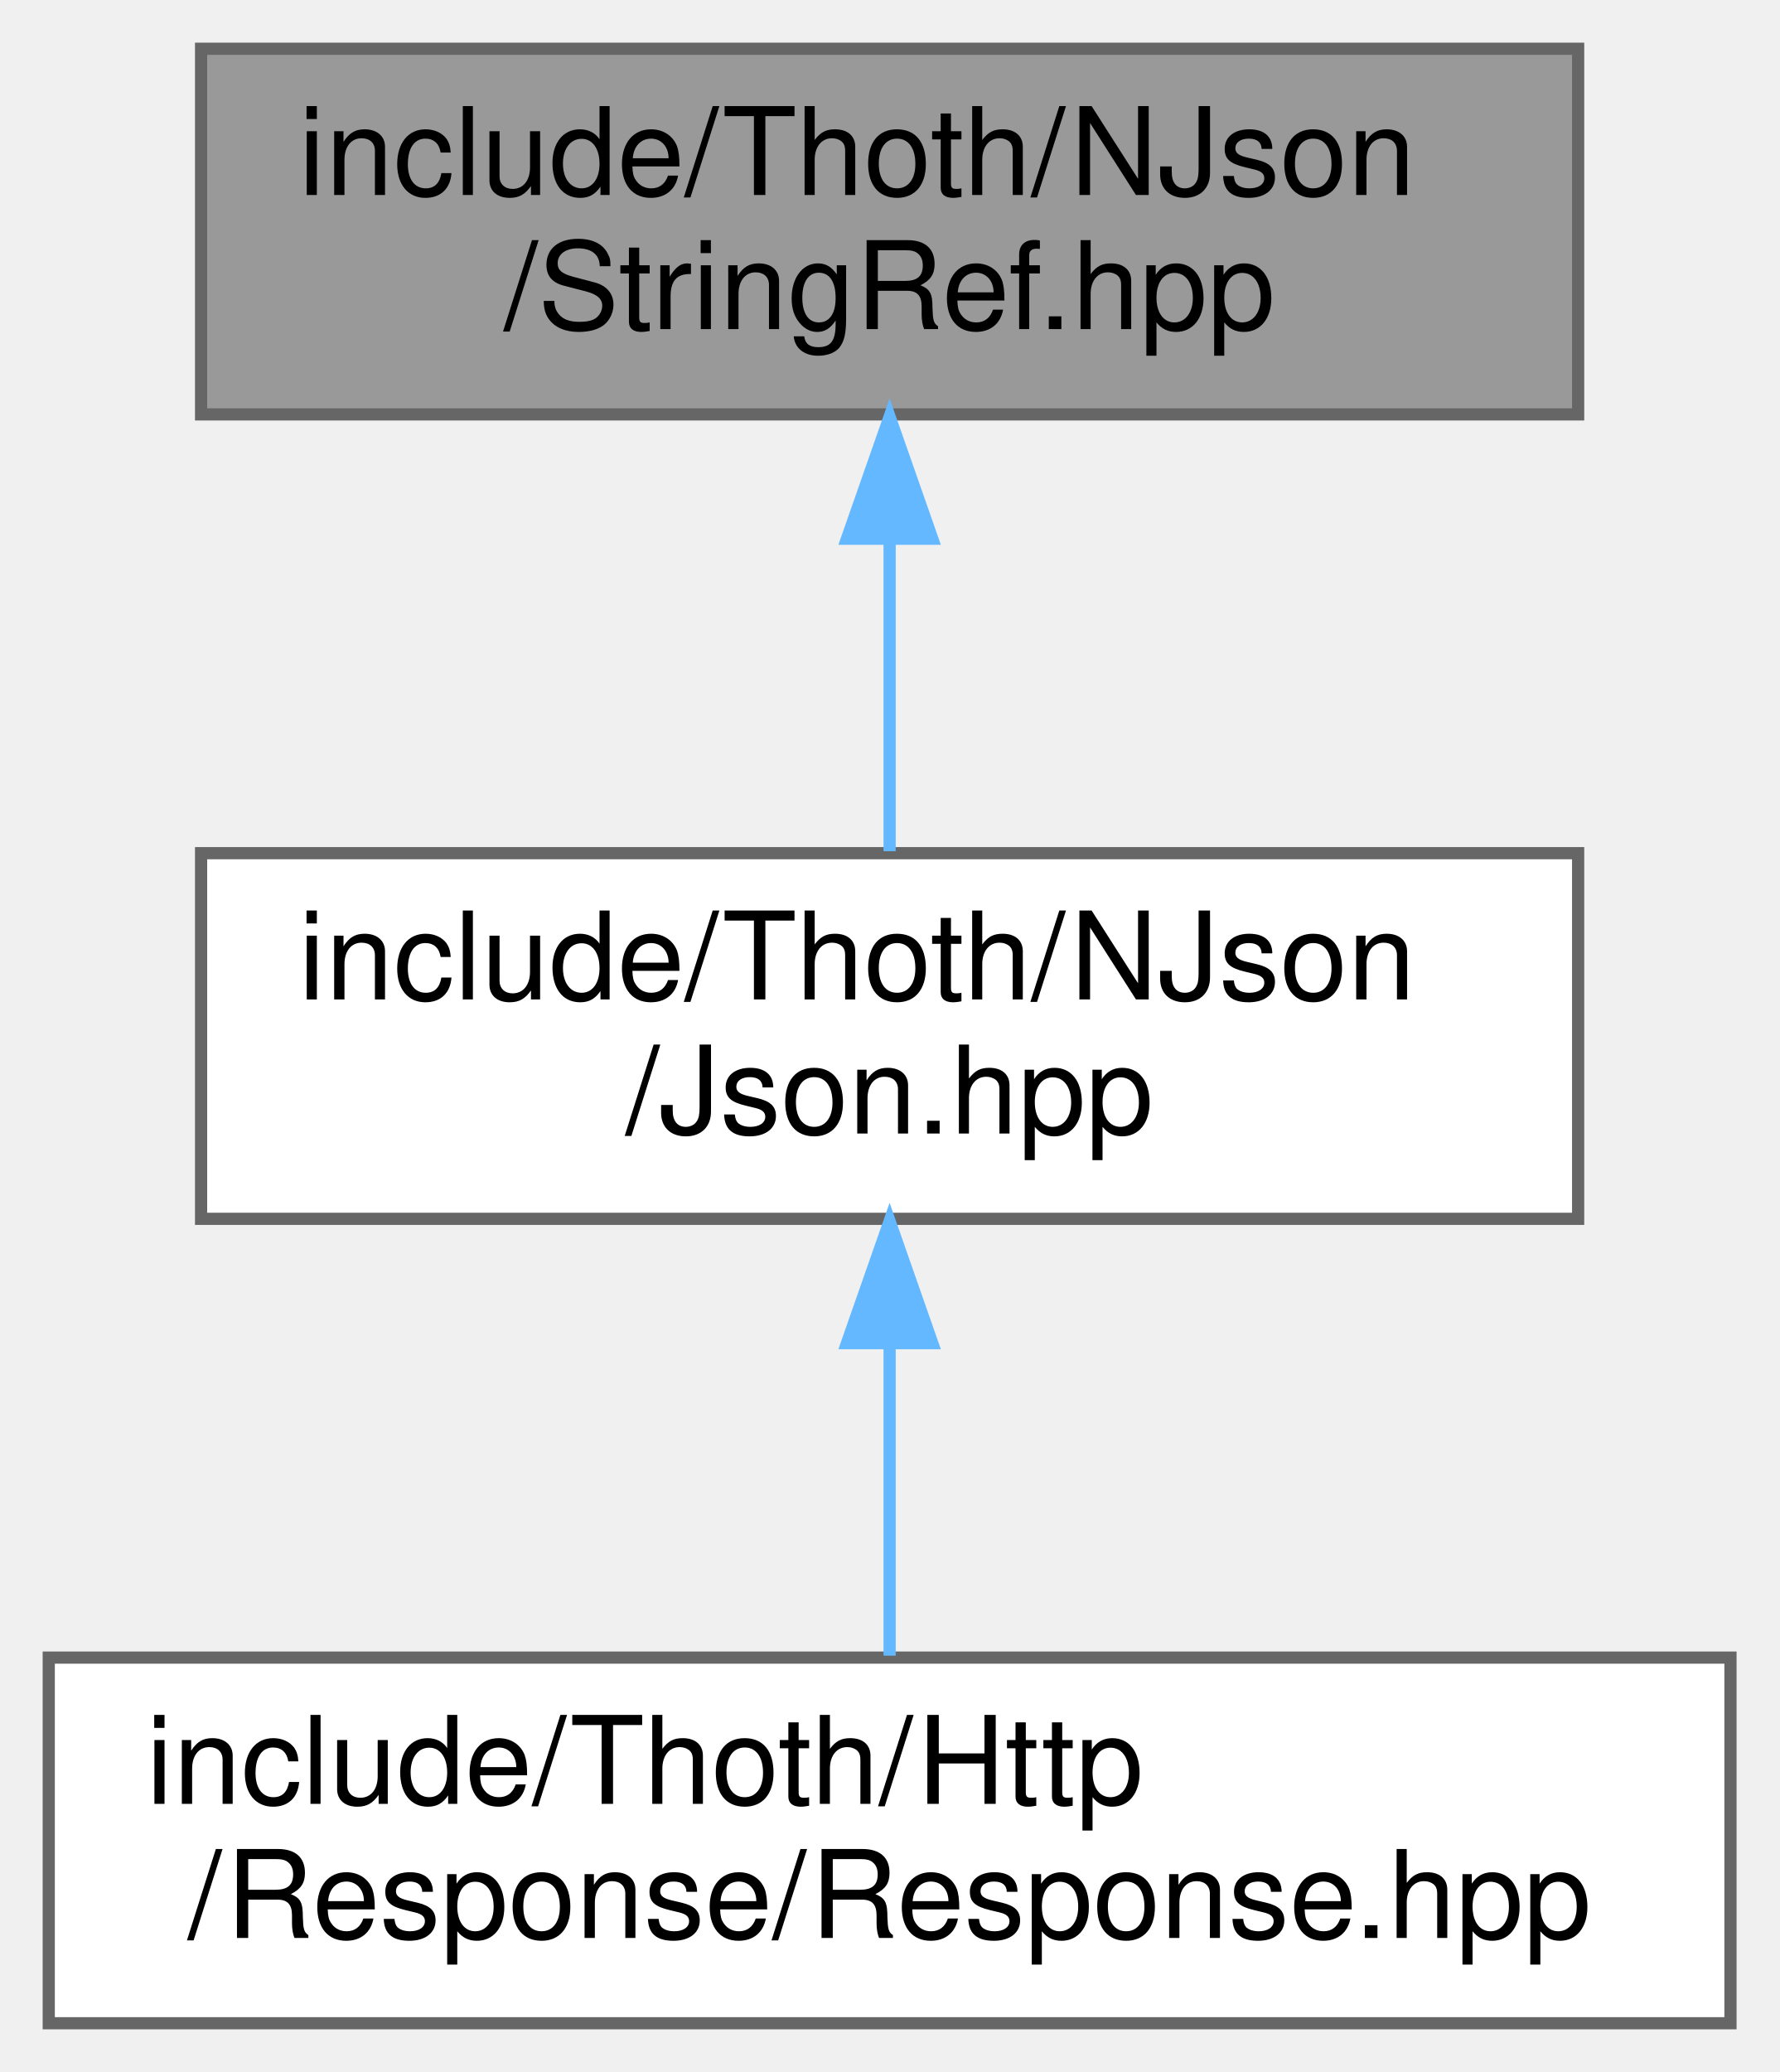
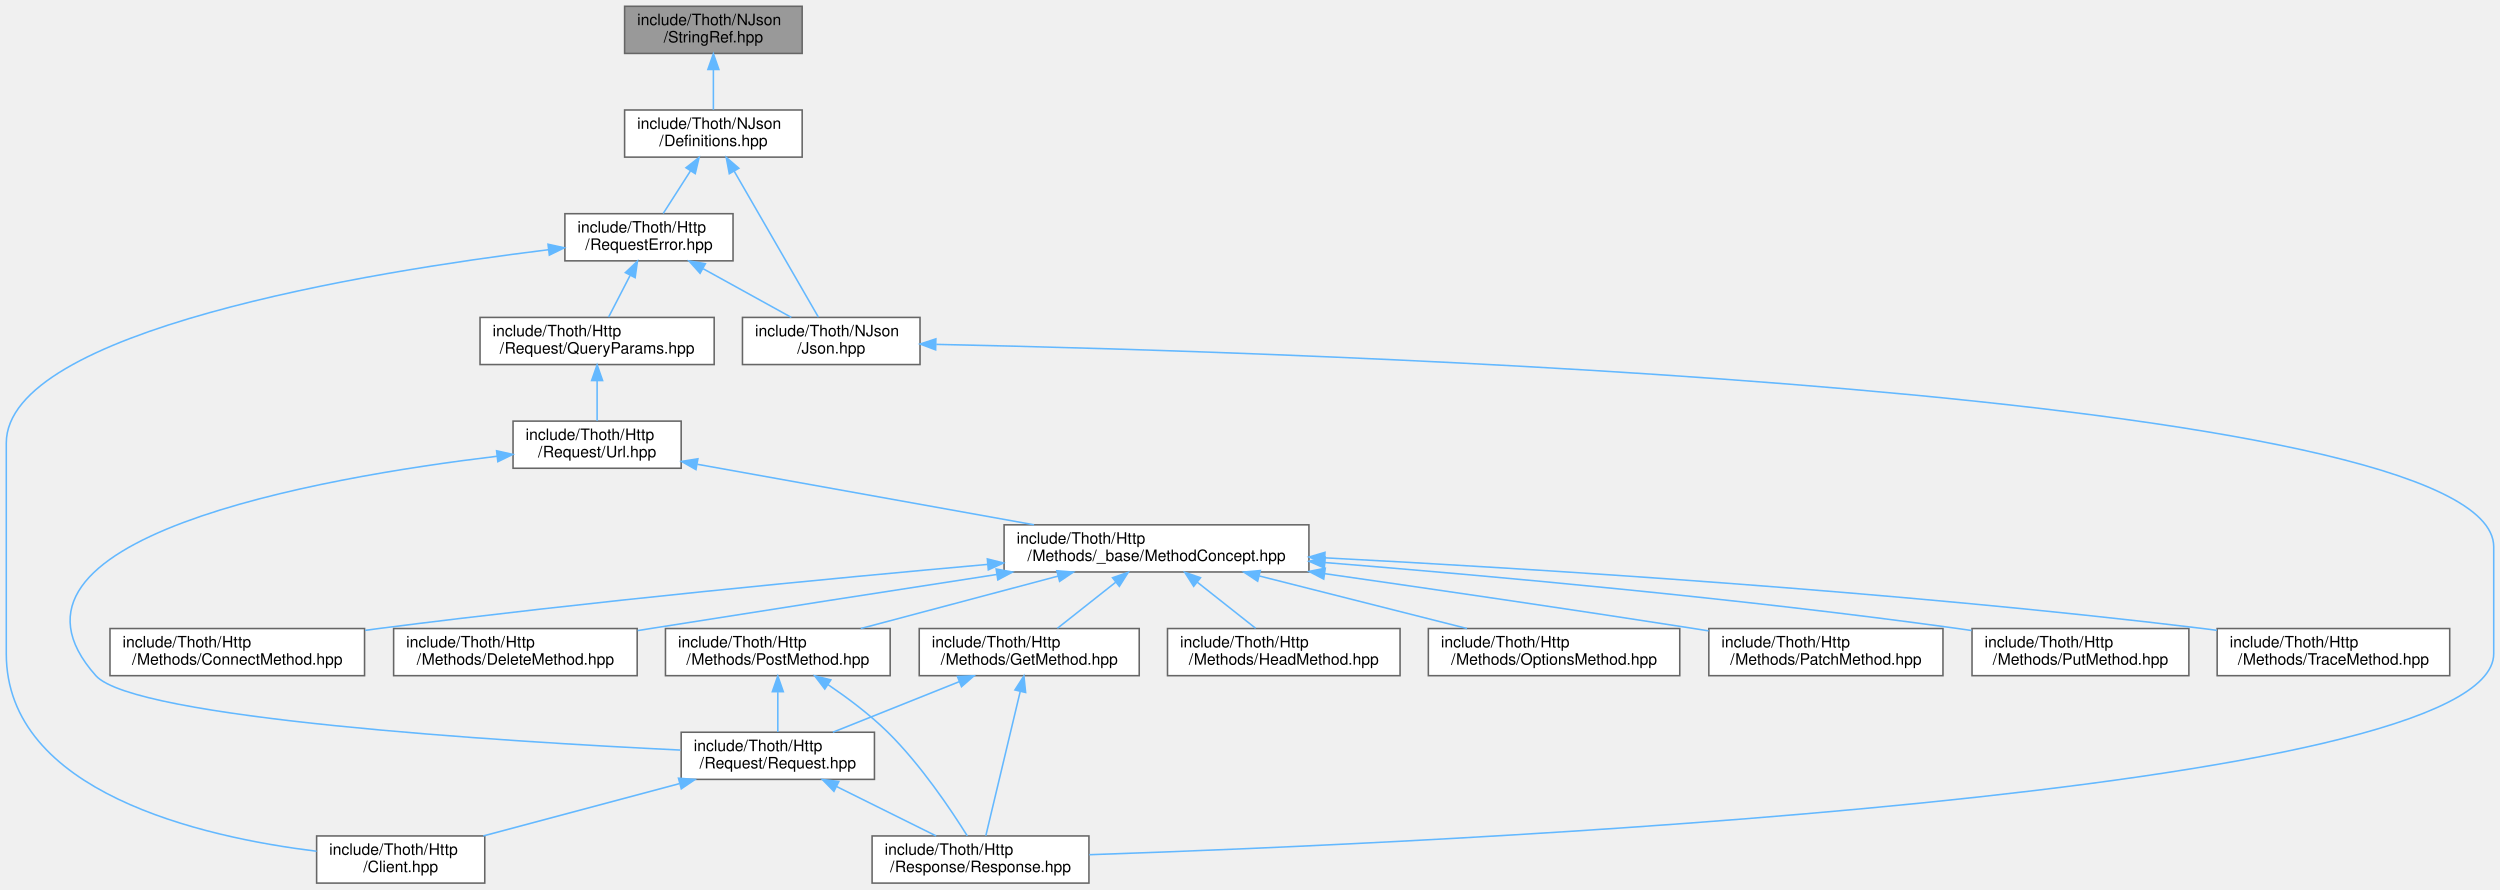
- <svg xmlns="http://www.w3.org/2000/svg" xmlns:xlink="http://www.w3.org/1999/xlink" width="146pt" height="170pt" viewBox="0.00 0.00 146.00 170.00">
-   <g id="graph0" class="graph" transform="scale(1 1) rotate(0) translate(4 166)">
+ <svg xmlns="http://www.w3.org/2000/svg" xmlns:xlink="http://www.w3.org/1999/xlink" width="1591pt" height="566pt" viewBox="0.00 0.00 1591.00 566.00">
+   <g id="graph0" class="graph" transform="scale(1 1) rotate(0) translate(4 562)">
    <g id="Node000001" class="node">
      <g id="a_Node000001">
        <a xlink:title=" ">
-           <polygon fill="#999999" stroke="#666666" points="125.5,-162 12.5,-162 12.5,-132 125.5,-132 125.5,-162" />
-           <text text-anchor="start" x="20.5" y="-150" font-family="Helvetica,sans-Serif" font-size="10.00">include/Thoth/NJson</text>
-           <text text-anchor="middle" x="69" y="-139" font-family="Helvetica,sans-Serif" font-size="10.00">/StringRef.hpp</text>
+           <polygon fill="#999999" stroke="#666666" points="506.5,-558 393.5,-558 393.5,-528 506.5,-528 506.5,-558" />
+           <text text-anchor="start" x="401.5" y="-546" font-family="Helvetica,sans-Serif" font-size="10.00">include/Thoth/NJson</text>
+           <text text-anchor="middle" x="450" y="-535" font-family="Helvetica,sans-Serif" font-size="10.00">/StringRef.hpp</text>
        </a>
      </g>
    </g>
    <g id="Node000002" class="node">
      <g id="a_Node000002">
-         <a xlink:href="_json_8hpp.html" target="_top" xlink:title=" ">
-           <polygon fill="white" stroke="#666666" points="125.5,-96 12.5,-96 12.5,-66 125.5,-66 125.5,-96" />
-           <text text-anchor="start" x="20.5" y="-84" font-family="Helvetica,sans-Serif" font-size="10.00">include/Thoth/NJson</text>
-           <text text-anchor="middle" x="69" y="-73" font-family="Helvetica,sans-Serif" font-size="10.00">/Json.hpp</text>
+         <a xlink:href="_definitions_8hpp.html" target="_top" xlink:title=" ">
+           <polygon fill="white" stroke="#666666" points="506.5,-492 393.5,-492 393.5,-462 506.5,-462 506.5,-492" />
+           <text text-anchor="start" x="401.5" y="-480" font-family="Helvetica,sans-Serif" font-size="10.00">include/Thoth/NJson</text>
+           <text text-anchor="middle" x="450" y="-469" font-family="Helvetica,sans-Serif" font-size="10.00">/Definitions.hpp</text>
        </a>
      </g>
    </g>
    <g id="edge1_Node000001_Node000002" class="edge">
      <g id="a_edge1_Node000001_Node000002">
        <a xlink:title=" ">
-           <path fill="none" stroke="#63b8ff" d="M69,-121.54C69,-112.96 69,-103.61 69,-96.16" />
-           <polygon fill="#63b8ff" stroke="#63b8ff" points="65.5,-121.8 69,-131.8 72.5,-121.8 65.5,-121.8" />
+           <path fill="none" stroke="#63b8ff" d="M450,-517.54C450,-508.96 450,-499.61 450,-492.16" />
+           <polygon fill="#63b8ff" stroke="#63b8ff" points="446.5,-517.8 450,-527.8 453.5,-517.8 446.5,-517.8" />
        </a>
      </g>
    </g>
    <g id="Node000003" class="node">
      <g id="a_Node000003">
-         <a xlink:href="_response_8hpp.html" target="_top" xlink:title=" ">
-           <polygon fill="white" stroke="#666666" points="138,-30 0,-30 0,0 138,0 138,-30" />
-           <text text-anchor="start" x="8" y="-18" font-family="Helvetica,sans-Serif" font-size="10.00">include/Thoth/Http</text>
-           <text text-anchor="middle" x="69" y="-7" font-family="Helvetica,sans-Serif" font-size="10.00">/Response/Response.hpp</text>
+         <a xlink:href="_request_error_8hpp.html" target="_top" xlink:title=" ">
+           <polygon fill="white" stroke="#666666" points="462.5,-426 355.5,-426 355.5,-396 462.5,-396 462.5,-426" />
+           <text text-anchor="start" x="363.5" y="-414" font-family="Helvetica,sans-Serif" font-size="10.00">include/Thoth/Http</text>
+           <text text-anchor="middle" x="409" y="-403" font-family="Helvetica,sans-Serif" font-size="10.00">/RequestError.hpp</text>
        </a>
      </g>
    </g>
    <g id="edge2_Node000002_Node000003" class="edge">
      <g id="a_edge2_Node000002_Node000003">
        <a xlink:title=" ">
-           <path fill="none" stroke="#63b8ff" d="M69,-55.54C69,-46.96 69,-37.61 69,-30.16" />
-           <polygon fill="#63b8ff" stroke="#63b8ff" points="65.5,-55.8 69,-65.8 72.5,-55.8 65.5,-55.8" />
+           <path fill="none" stroke="#63b8ff" d="M435.42,-453.24C429.64,-444.21 423.16,-434.11 418.07,-426.16" />
+           <polygon fill="#63b8ff" stroke="#63b8ff" points="432.56,-455.26 440.9,-461.8 438.45,-451.49 432.56,-455.26" />
+         </a>
+       </g>
+     </g>
+     <g id="Node000019" class="node">
+       <g id="a_Node000019">
+         <a xlink:href="_json_8hpp.html" target="_top" xlink:title=" ">
+           <polygon fill="white" stroke="#666666" points="581.5,-360 468.5,-360 468.5,-330 581.5,-330 581.5,-360" />
+           <text text-anchor="start" x="476.5" y="-348" font-family="Helvetica,sans-Serif" font-size="10.00">include/Thoth/NJson</text>
+           <text text-anchor="middle" x="525" y="-337" font-family="Helvetica,sans-Serif" font-size="10.00">/Json.hpp</text>
+         </a>
+       </g>
+     </g>
+     <g id="edge25_Node000002_Node000019" class="edge">
+       <g id="a_edge25_Node000002_Node000019">
+         <a xlink:title=" ">
+           <path fill="none" stroke="#63b8ff" d="M463.21,-453.1C478.72,-426.23 503.94,-382.5 516.84,-360.14" />
+           <polygon fill="#63b8ff" stroke="#63b8ff" points="460.13,-451.43 458.17,-461.84 466.2,-454.93 460.13,-451.43" />
+         </a>
+       </g>
+     </g>
+     <g id="Node000004" class="node">
+       <g id="a_Node000004">
+         <a xlink:href="_client_8hpp.html" target="_top" xlink:title=" ">
+           <polygon fill="white" stroke="#666666" points="304.5,-30 197.5,-30 197.5,0 304.5,0 304.5,-30" />
+           <text text-anchor="start" x="205.5" y="-18" font-family="Helvetica,sans-Serif" font-size="10.00">include/Thoth/Http</text>
+           <text text-anchor="middle" x="251" y="-7" font-family="Helvetica,sans-Serif" font-size="10.00">/Client.hpp</text>
+         </a>
+       </g>
+     </g>
+     <g id="edge3_Node000003_Node000004" class="edge">
+       <g id="a_edge3_Node000003_Node000004">
+         <a xlink:title=" ">
+           <path fill="none" stroke="#63b8ff" d="M345.02,-403.09C229.96,-388.87 0,-351.51 0,-280 0,-280 0,-280 0,-146 0,-57.79 123.75,-29.36 197.46,-20.25" />
+           <polygon fill="#63b8ff" stroke="#63b8ff" points="344.76,-406.58 355.11,-404.31 345.6,-399.63 344.76,-406.58" />
+         </a>
+       </g>
+     </g>
+     <g id="Node000005" class="node">
+       <g id="a_Node000005">
+         <a xlink:href="_query_params_8hpp.html" target="_top" xlink:title=" ">
+           <polygon fill="white" stroke="#666666" points="450.5,-360 301.5,-360 301.5,-330 450.5,-330 450.5,-360" />
+           <text text-anchor="start" x="309.5" y="-348" font-family="Helvetica,sans-Serif" font-size="10.00">include/Thoth/Http</text>
+           <text text-anchor="middle" x="376" y="-337" font-family="Helvetica,sans-Serif" font-size="10.00">/Request/QueryParams.hpp</text>
+         </a>
+       </g>
+     </g>
+     <g id="edge4_Node000003_Node000005" class="edge">
+       <g id="a_edge4_Node000003_Node000005">
+         <a xlink:title=" ">
+           <path fill="none" stroke="#63b8ff" d="M396.98,-386.68C392.39,-377.79 387.32,-367.95 383.3,-360.16" />
+           <polygon fill="#63b8ff" stroke="#63b8ff" points="393.98,-388.51 401.68,-395.8 400.2,-385.3 393.98,-388.51" />
+         </a>
+       </g>
+     </g>
+     <g id="edge23_Node000003_Node000019" class="edge">
+       <g id="a_edge23_Node000003_Node000019">
+         <a xlink:title=" ">
+           <path fill="none" stroke="#63b8ff" d="M443.49,-390.97C461.5,-381.03 483.15,-369.09 499.6,-360.01" />
+           <polygon fill="#63b8ff" stroke="#63b8ff" points="441.52,-388.06 434.46,-395.95 444.9,-394.19 441.52,-388.06" />
+         </a>
+       </g>
+     </g>
+     <g id="Node000006" class="node">
+       <g id="a_Node000006">
+         <a xlink:href="_url_8hpp.html" target="_top" xlink:title=" ">
+           <polygon fill="white" stroke="#666666" points="429.5,-294 322.5,-294 322.5,-264 429.5,-264 429.5,-294" />
+           <text text-anchor="start" x="330.5" y="-282" font-family="Helvetica,sans-Serif" font-size="10.00">include/Thoth/Http</text>
+           <text text-anchor="middle" x="376" y="-271" font-family="Helvetica,sans-Serif" font-size="10.00">/Request/Url.hpp</text>
+         </a>
+       </g>
+     </g>
+     <g id="edge5_Node000005_Node000006" class="edge">
+       <g id="a_edge5_Node000005_Node000006">
+         <a xlink:title=" ">
+           <path fill="none" stroke="#63b8ff" d="M376,-319.54C376,-310.96 376,-301.61 376,-294.16" />
+           <polygon fill="#63b8ff" stroke="#63b8ff" points="372.5,-319.8 376,-329.8 379.5,-319.8 372.5,-319.8" />
+         </a>
+       </g>
+     </g>
+     <g id="Node000007" class="node">
+       <g id="a_Node000007">
+         <a xlink:href="_method_concept_8hpp.html" target="_top" xlink:title=" ">
+           <polygon fill="white" stroke="#666666" points="829,-228 635,-228 635,-198 829,-198 829,-228" />
+           <text text-anchor="start" x="643" y="-216" font-family="Helvetica,sans-Serif" font-size="10.00">include/Thoth/Http</text>
+           <text text-anchor="middle" x="732" y="-205" font-family="Helvetica,sans-Serif" font-size="10.00">/Methods/_base/MethodConcept.hpp</text>
+         </a>
+       </g>
+     </g>
+     <g id="edge6_Node000006_Node000007" class="edge">
+       <g id="a_edge6_Node000006_Node000007">
+         <a xlink:title=" ">
+           <path fill="none" stroke="#63b8ff" d="M439.79,-266.53C499.82,-255.74 589.84,-239.56 654.09,-228.01" />
+           <polygon fill="#63b8ff" stroke="#63b8ff" points="438.91,-263.14 429.68,-268.35 440.14,-270.02 438.91,-263.14" />
+         </a>
+       </g>
+     </g>
+     <g id="Node000011" class="node">
+       <g id="a_Node000011">
+         <a xlink:href="_request_8hpp.html" target="_top" xlink:title=" ">
+           <polygon fill="white" stroke="#666666" points="552.5,-96 429.5,-96 429.5,-66 552.5,-66 552.5,-96" />
+           <text text-anchor="start" x="437.5" y="-84" font-family="Helvetica,sans-Serif" font-size="10.00">include/Thoth/Http</text>
+           <text text-anchor="middle" x="491" y="-73" font-family="Helvetica,sans-Serif" font-size="10.00">/Request/Request.hpp</text>
+         </a>
+       </g>
+     </g>
+     <g id="edge22_Node000006_Node000011" class="edge">
+       <g id="a_edge22_Node000006_Node000011">
+         <a xlink:title=" ">
+           <path fill="none" stroke="#63b8ff" d="M312.35,-271.65C198.54,-257.95 -20.99,-219.49 57,-132 81.32,-104.72 315.05,-90.17 429.07,-84.65" />
+           <polygon fill="#63b8ff" stroke="#63b8ff" points="312.02,-275.13 322.36,-272.82 312.83,-268.18 312.02,-275.13" />
+         </a>
+       </g>
+     </g>
+     <g id="Node000008" class="node">
+       <g id="a_Node000008">
+         <a xlink:href="_connect_method_8hpp.html" target="_top" xlink:title=" ">
+           <polygon fill="white" stroke="#666666" points="228,-162 66,-162 66,-132 228,-132 228,-162" />
+           <text text-anchor="start" x="74" y="-150" font-family="Helvetica,sans-Serif" font-size="10.00">include/Thoth/Http</text>
+           <text text-anchor="middle" x="147" y="-139" font-family="Helvetica,sans-Serif" font-size="10.00">/Methods/ConnectMethod.hpp</text>
+         </a>
+       </g>
+     </g>
+     <g id="edge7_Node000007_Node000008" class="edge">
+       <g id="a_edge7_Node000007_Node000008">
+         <a xlink:title=" ">
+           <path fill="none" stroke="#63b8ff" d="M624.46,-202.81C524.06,-193.84 370.15,-179.07 237,-162 234.18,-161.64 231.31,-161.26 228.41,-160.86" />
+           <polygon fill="#63b8ff" stroke="#63b8ff" points="624.34,-206.32 634.61,-203.72 624.96,-199.34 624.34,-206.32" />
+         </a>
+       </g>
+     </g>
+     <g id="Node000009" class="node">
+       <g id="a_Node000009">
+         <a xlink:href="_delete_method_8hpp.html" target="_top" xlink:title=" ">
+           <polygon fill="white" stroke="#666666" points="401.5,-162 246.5,-162 246.5,-132 401.5,-132 401.5,-162" />
+           <text text-anchor="start" x="254.5" y="-150" font-family="Helvetica,sans-Serif" font-size="10.00">include/Thoth/Http</text>
+           <text text-anchor="middle" x="324" y="-139" font-family="Helvetica,sans-Serif" font-size="10.00">/Methods/DeleteMethod.hpp</text>
+         </a>
+       </g>
+     </g>
+     <g id="edge8_Node000007_Node000009" class="edge">
+       <g id="a_edge8_Node000007_Node000009">
+         <a xlink:title=" ">
+           <path fill="none" stroke="#63b8ff" d="M630.37,-196.41C566.98,-186.64 483.72,-173.72 410,-162 407.31,-161.57 404.57,-161.14 401.81,-160.69" />
+           <polygon fill="#63b8ff" stroke="#63b8ff" points="629.95,-199.89 640.37,-197.95 631.02,-192.97 629.95,-199.89" />
+         </a>
+       </g>
+     </g>
+     <g id="Node000010" class="node">
+       <g id="a_Node000010">
+         <a xlink:href="_get_method_8hpp.html" target="_top" xlink:title=" ">
+           <polygon fill="white" stroke="#666666" points="721,-162 581,-162 581,-132 721,-132 721,-162" />
+           <text text-anchor="start" x="589" y="-150" font-family="Helvetica,sans-Serif" font-size="10.00">include/Thoth/Http</text>
+           <text text-anchor="middle" x="651" y="-139" font-family="Helvetica,sans-Serif" font-size="10.00">/Methods/GetMethod.hpp</text>
+         </a>
+       </g>
+     </g>
+     <g id="edge9_Node000007_Node000010" class="edge">
+       <g id="a_edge9_Node000007_Node000010">
+         <a xlink:title=" ">
+           <path fill="none" stroke="#63b8ff" d="M706.03,-191.48C693.92,-181.91 679.82,-170.77 668.93,-162.16" />
+           <polygon fill="#63b8ff" stroke="#63b8ff" points="704.01,-194.34 714.02,-197.8 708.35,-188.85 704.01,-194.34" />
+         </a>
+       </g>
+     </g>
+     <g id="Node000013" class="node">
+       <g id="a_Node000013">
+         <a xlink:href="_head_method_8hpp.html" target="_top" xlink:title=" ">
+           <polygon fill="white" stroke="#666666" points="887,-162 739,-162 739,-132 887,-132 887,-162" />
+           <text text-anchor="start" x="747" y="-150" font-family="Helvetica,sans-Serif" font-size="10.00">include/Thoth/Http</text>
+           <text text-anchor="middle" x="813" y="-139" font-family="Helvetica,sans-Serif" font-size="10.00">/Methods/HeadMethod.hpp</text>
+         </a>
+       </g>
+     </g>
+     <g id="edge14_Node000007_Node000013" class="edge">
+       <g id="a_edge14_Node000007_Node000013">
+         <a xlink:title=" ">
+           <path fill="none" stroke="#63b8ff" d="M757.97,-191.48C770.08,-181.91 784.18,-170.77 795.07,-162.16" />
+           <polygon fill="#63b8ff" stroke="#63b8ff" points="755.65,-188.85 749.98,-197.8 759.99,-194.34 755.65,-188.85" />
+         </a>
+       </g>
+     </g>
+     <g id="Node000014" class="node">
+       <g id="a_Node000014">
+         <a xlink:href="_options_method_8hpp.html" target="_top" xlink:title=" ">
+           <polygon fill="white" stroke="#666666" points="1065,-162 905,-162 905,-132 1065,-132 1065,-162" />
+           <text text-anchor="start" x="913" y="-150" font-family="Helvetica,sans-Serif" font-size="10.00">include/Thoth/Http</text>
+           <text text-anchor="middle" x="985" y="-139" font-family="Helvetica,sans-Serif" font-size="10.00">/Methods/OptionsMethod.hpp</text>
+         </a>
+       </g>
+     </g>
+     <g id="edge15_Node000007_Node000014" class="edge">
+       <g id="a_edge15_Node000007_Node000014">
+         <a xlink:title=" ">
+           <path fill="none" stroke="#63b8ff" d="M797.42,-195.45C838.41,-185.08 890.67,-171.86 929.61,-162.01" />
+           <polygon fill="#63b8ff" stroke="#63b8ff" points="796.36,-192.11 787.52,-197.95 798.07,-198.9 796.36,-192.11" />
+         </a>
+       </g>
+     </g>
+     <g id="Node000015" class="node">
+       <g id="a_Node000015">
+         <a xlink:href="_patch_method_8hpp.html" target="_top" xlink:title=" ">
+           <polygon fill="white" stroke="#666666" points="1232.5,-162 1083.5,-162 1083.5,-132 1232.5,-132 1232.5,-162" />
+           <text text-anchor="start" x="1091.5" y="-150" font-family="Helvetica,sans-Serif" font-size="10.00">include/Thoth/Http</text>
+           <text text-anchor="middle" x="1158" y="-139" font-family="Helvetica,sans-Serif" font-size="10.00">/Methods/PatchMethod.hpp</text>
+         </a>
+       </g>
+     </g>
+     <g id="edge16_Node000007_Node000015" class="edge">
+       <g id="a_edge16_Node000007_Node000015">
+         <a xlink:title=" ">
+           <path fill="none" stroke="#63b8ff" d="M839.22,-196.89C906.66,-187.24 995.48,-174.28 1074,-162 1077.07,-161.52 1080.2,-161.02 1083.36,-160.52" />
+           <polygon fill="#63b8ff" stroke="#63b8ff" points="838.41,-193.47 829,-198.34 839.4,-200.4 838.41,-193.47" />
+         </a>
+       </g>
+     </g>
+     <g id="Node000016" class="node">
+       <g id="a_Node000016">
+         <a xlink:href="_post_method_8hpp.html" target="_top" xlink:title=" ">
+           <polygon fill="white" stroke="#666666" points="562.5,-162 419.5,-162 419.5,-132 562.5,-132 562.5,-162" />
+           <text text-anchor="start" x="427.5" y="-150" font-family="Helvetica,sans-Serif" font-size="10.00">include/Thoth/Http</text>
+           <text text-anchor="middle" x="491" y="-139" font-family="Helvetica,sans-Serif" font-size="10.00">/Methods/PostMethod.hpp</text>
+         </a>
+       </g>
+     </g>
+     <g id="edge17_Node000007_Node000016" class="edge">
+       <g id="a_edge17_Node000007_Node000016">
+         <a xlink:title=" ">
+           <path fill="none" stroke="#63b8ff" d="M669.44,-195.39C630.42,-185.03 580.78,-171.84 543.77,-162.01" />
+           <polygon fill="#63b8ff" stroke="#63b8ff" points="668.55,-198.77 679.11,-197.95 670.34,-192.01 668.55,-198.77" />
+         </a>
+       </g>
+     </g>
+     <g id="Node000017" class="node">
+       <g id="a_Node000017">
+         <a xlink:href="_put_method_8hpp.html" target="_top" xlink:title=" ">
+           <polygon fill="white" stroke="#666666" points="1389,-162 1251,-162 1251,-132 1389,-132 1389,-162" />
+           <text text-anchor="start" x="1259" y="-150" font-family="Helvetica,sans-Serif" font-size="10.00">include/Thoth/Http</text>
+           <text text-anchor="middle" x="1320" y="-139" font-family="Helvetica,sans-Serif" font-size="10.00">/Methods/PutMethod.hpp</text>
+         </a>
+       </g>
+     </g>
+     <g id="edge20_Node000007_Node000017" class="edge">
+       <g id="a_edge20_Node000007_Node000017">
+         <a xlink:title=" ">
+           <path fill="none" stroke="#63b8ff" d="M839.23,-203.99C942.63,-195.68 1103.41,-181.2 1242,-162 1244.86,-161.6 1247.78,-161.18 1250.72,-160.73" />
+           <polygon fill="#63b8ff" stroke="#63b8ff" points="838.78,-200.52 829.09,-204.8 839.34,-207.49 838.78,-200.52" />
+         </a>
+       </g>
+     </g>
+     <g id="Node000018" class="node">
+       <g id="a_Node000018">
+         <a xlink:href="_trace_method_8hpp.html" target="_top" xlink:title=" ">
+           <polygon fill="white" stroke="#666666" points="1555,-162 1407,-162 1407,-132 1555,-132 1555,-162" />
+           <text text-anchor="start" x="1415" y="-150" font-family="Helvetica,sans-Serif" font-size="10.00">include/Thoth/Http</text>
+           <text text-anchor="middle" x="1481" y="-139" font-family="Helvetica,sans-Serif" font-size="10.00">/Methods/TraceMethod.hpp</text>
+         </a>
+       </g>
+     </g>
+     <g id="edge21_Node000007_Node000018" class="edge">
+       <g id="a_edge21_Node000007_Node000018">
+         <a xlink:title=" ">
+           <path fill="none" stroke="#63b8ff" d="M839.16,-207C971.01,-200.15 1201.55,-185.89 1398,-162 1400.9,-161.65 1403.86,-161.26 1406.84,-160.86" />
+           <polygon fill="#63b8ff" stroke="#63b8ff" points="838.86,-203.51 829.06,-207.52 839.22,-210.5 838.86,-203.51" />
+         </a>
+       </g>
+     </g>
+     <g id="edge10_Node000010_Node000011" class="edge">
+       <g id="a_edge10_Node000010_Node000011">
+         <a xlink:title=" ">
+           <path fill="none" stroke="#63b8ff" d="M606.47,-128.19C581.06,-118.02 549.67,-105.47 526.03,-96.01" />
+           <polygon fill="#63b8ff" stroke="#63b8ff" points="605.3,-131.49 615.89,-131.95 607.9,-124.99 605.3,-131.49" />
+         </a>
+       </g>
+     </g>
+     <g id="Node000012" class="node">
+       <g id="a_Node000012">
+         <a xlink:href="_response_8hpp.html" target="_top" xlink:title=" ">
+           <polygon fill="white" stroke="#666666" points="689,-30 551,-30 551,0 689,0 689,-30" />
+           <text text-anchor="start" x="559" y="-18" font-family="Helvetica,sans-Serif" font-size="10.00">include/Thoth/Http</text>
+           <text text-anchor="middle" x="620" y="-7" font-family="Helvetica,sans-Serif" font-size="10.00">/Response/Response.hpp</text>
+         </a>
+       </g>
+     </g>
+     <g id="edge13_Node000010_Node000012" class="edge">
+       <g id="a_edge13_Node000010_Node000012">
+         <a xlink:title=" ">
+           <path fill="none" stroke="#63b8ff" d="M645.29,-122.04C638.86,-95.08 628.63,-52.21 623.37,-30.14" />
+           <polygon fill="#63b8ff" stroke="#63b8ff" points="641.9,-122.92 647.62,-131.84 648.71,-121.3 641.9,-122.92" />
+         </a>
+       </g>
+     </g>
+     <g id="edge11_Node000011_Node000004" class="edge">
+       <g id="a_edge11_Node000011_Node000004">
+         <a xlink:title=" ">
+           <path fill="none" stroke="#63b8ff" d="M428.2,-63.25C389.43,-52.91 340.25,-39.8 303.55,-30.01" />
+           <polygon fill="#63b8ff" stroke="#63b8ff" points="427.77,-66.76 438.33,-65.95 429.57,-60 427.77,-66.76" />
+         </a>
+       </g>
+     </g>
+     <g id="edge12_Node000011_Node000012" class="edge">
+       <g id="a_edge12_Node000011_Node000012">
+         <a xlink:title=" ">
+           <path fill="none" stroke="#63b8ff" d="M528.54,-61.38C548.72,-51.36 573.2,-39.22 591.76,-30.01" />
+           <polygon fill="#63b8ff" stroke="#63b8ff" points="526.71,-58.38 519.31,-65.95 529.82,-64.65 526.71,-58.38" />
+         </a>
+       </g>
+     </g>
+     <g id="edge18_Node000016_Node000011" class="edge">
+       <g id="a_edge18_Node000016_Node000011">
+         <a xlink:title=" ">
+           <path fill="none" stroke="#63b8ff" d="M491,-121.54C491,-112.96 491,-103.61 491,-96.16" />
+           <polygon fill="#63b8ff" stroke="#63b8ff" points="487.5,-121.8 491,-131.8 494.5,-121.8 487.5,-121.8" />
+         </a>
+       </g>
+     </g>
+     <g id="edge19_Node000016_Node000012" class="edge">
+       <g id="a_edge19_Node000016_Node000012">
+         <a xlink:title=" ">
+           <path fill="none" stroke="#63b8ff" d="M522.88,-126.36C535.45,-117.84 549.59,-107.24 561,-96 581.9,-75.41 601.06,-46.89 611.58,-30.05" />
+           <polygon fill="#63b8ff" stroke="#63b8ff" points="520.89,-123.48 514.47,-131.91 524.75,-129.32 520.89,-123.48" />
+         </a>
+       </g>
+     </g>
+     <g id="edge24_Node000019_Node000012" class="edge">
+       <g id="a_edge24_Node000019_Node000012">
+         <a xlink:title=" ">
+           <path fill="none" stroke="#63b8ff" d="M591.85,-342.84C824.25,-337.95 1583,-314.3 1583,-214 1583,-214 1583,-214 1583,-146 1583,-55.74 910.06,-25.54 689.26,-18.06" />
+           <polygon fill="#63b8ff" stroke="#63b8ff" points="591.43,-339.35 581.51,-343.06 591.58,-346.35 591.43,-339.35" />
        </a>
      </g>
    </g>
  </g>
</svg>
